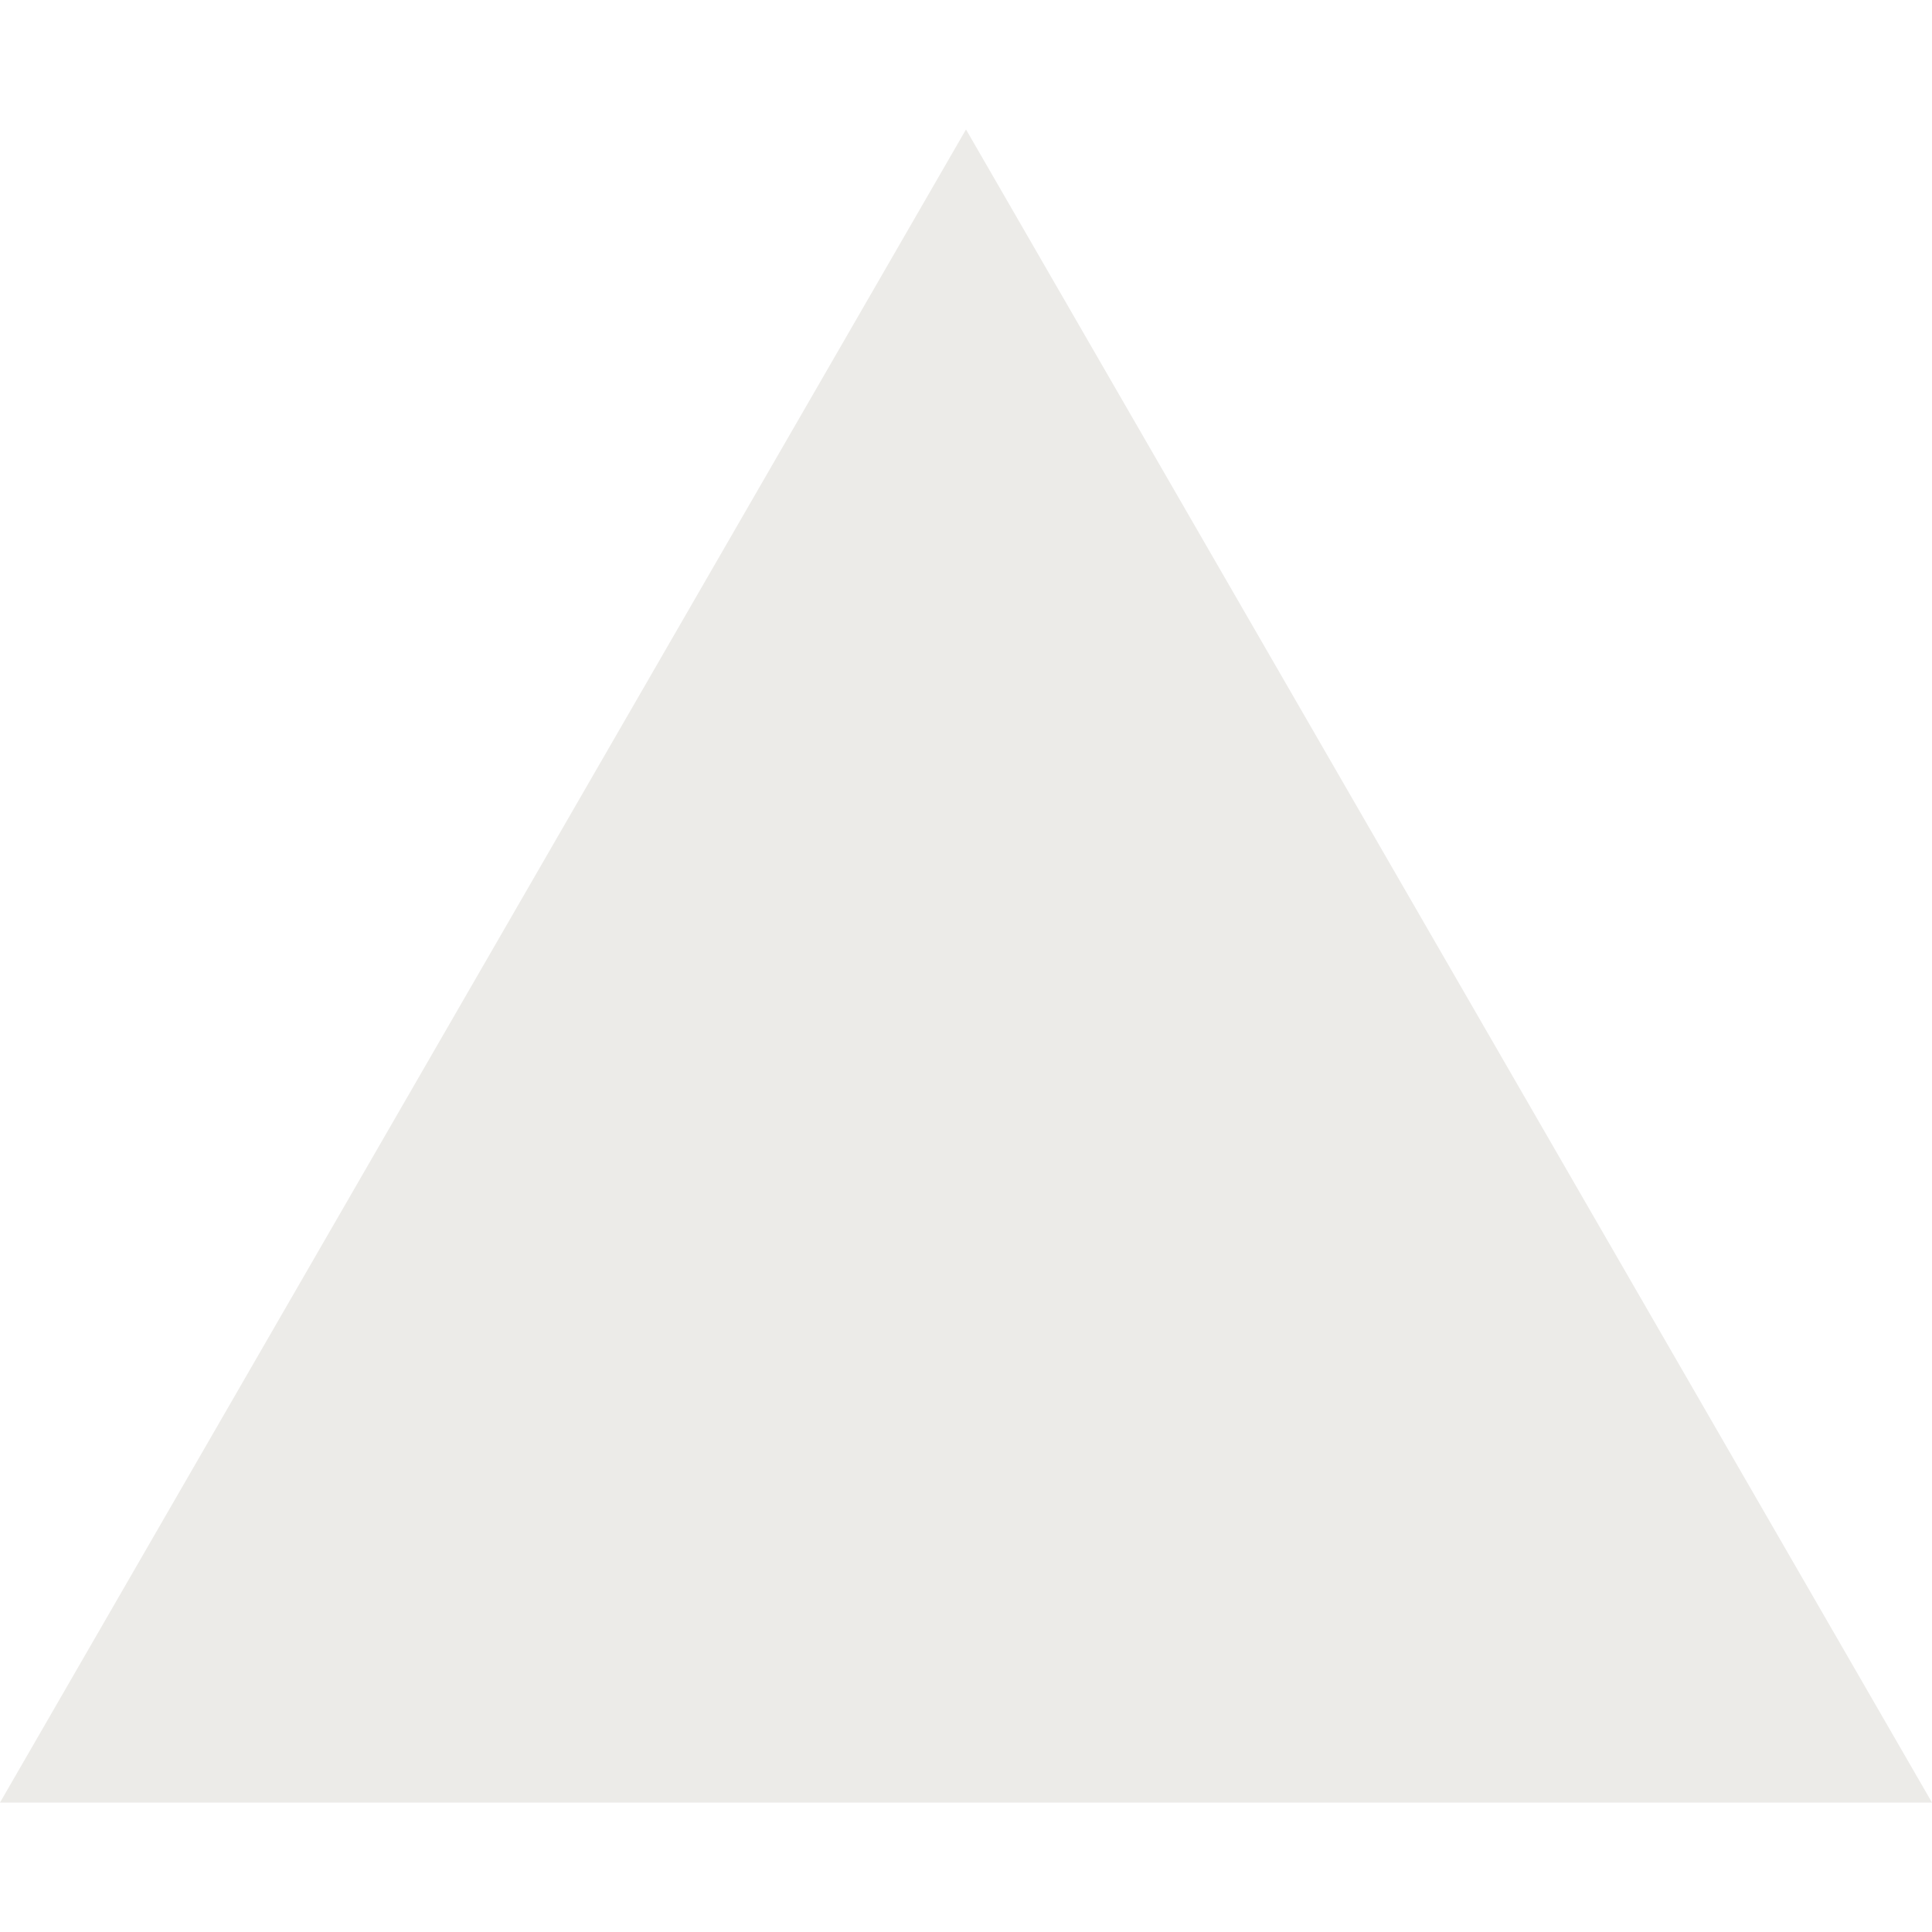
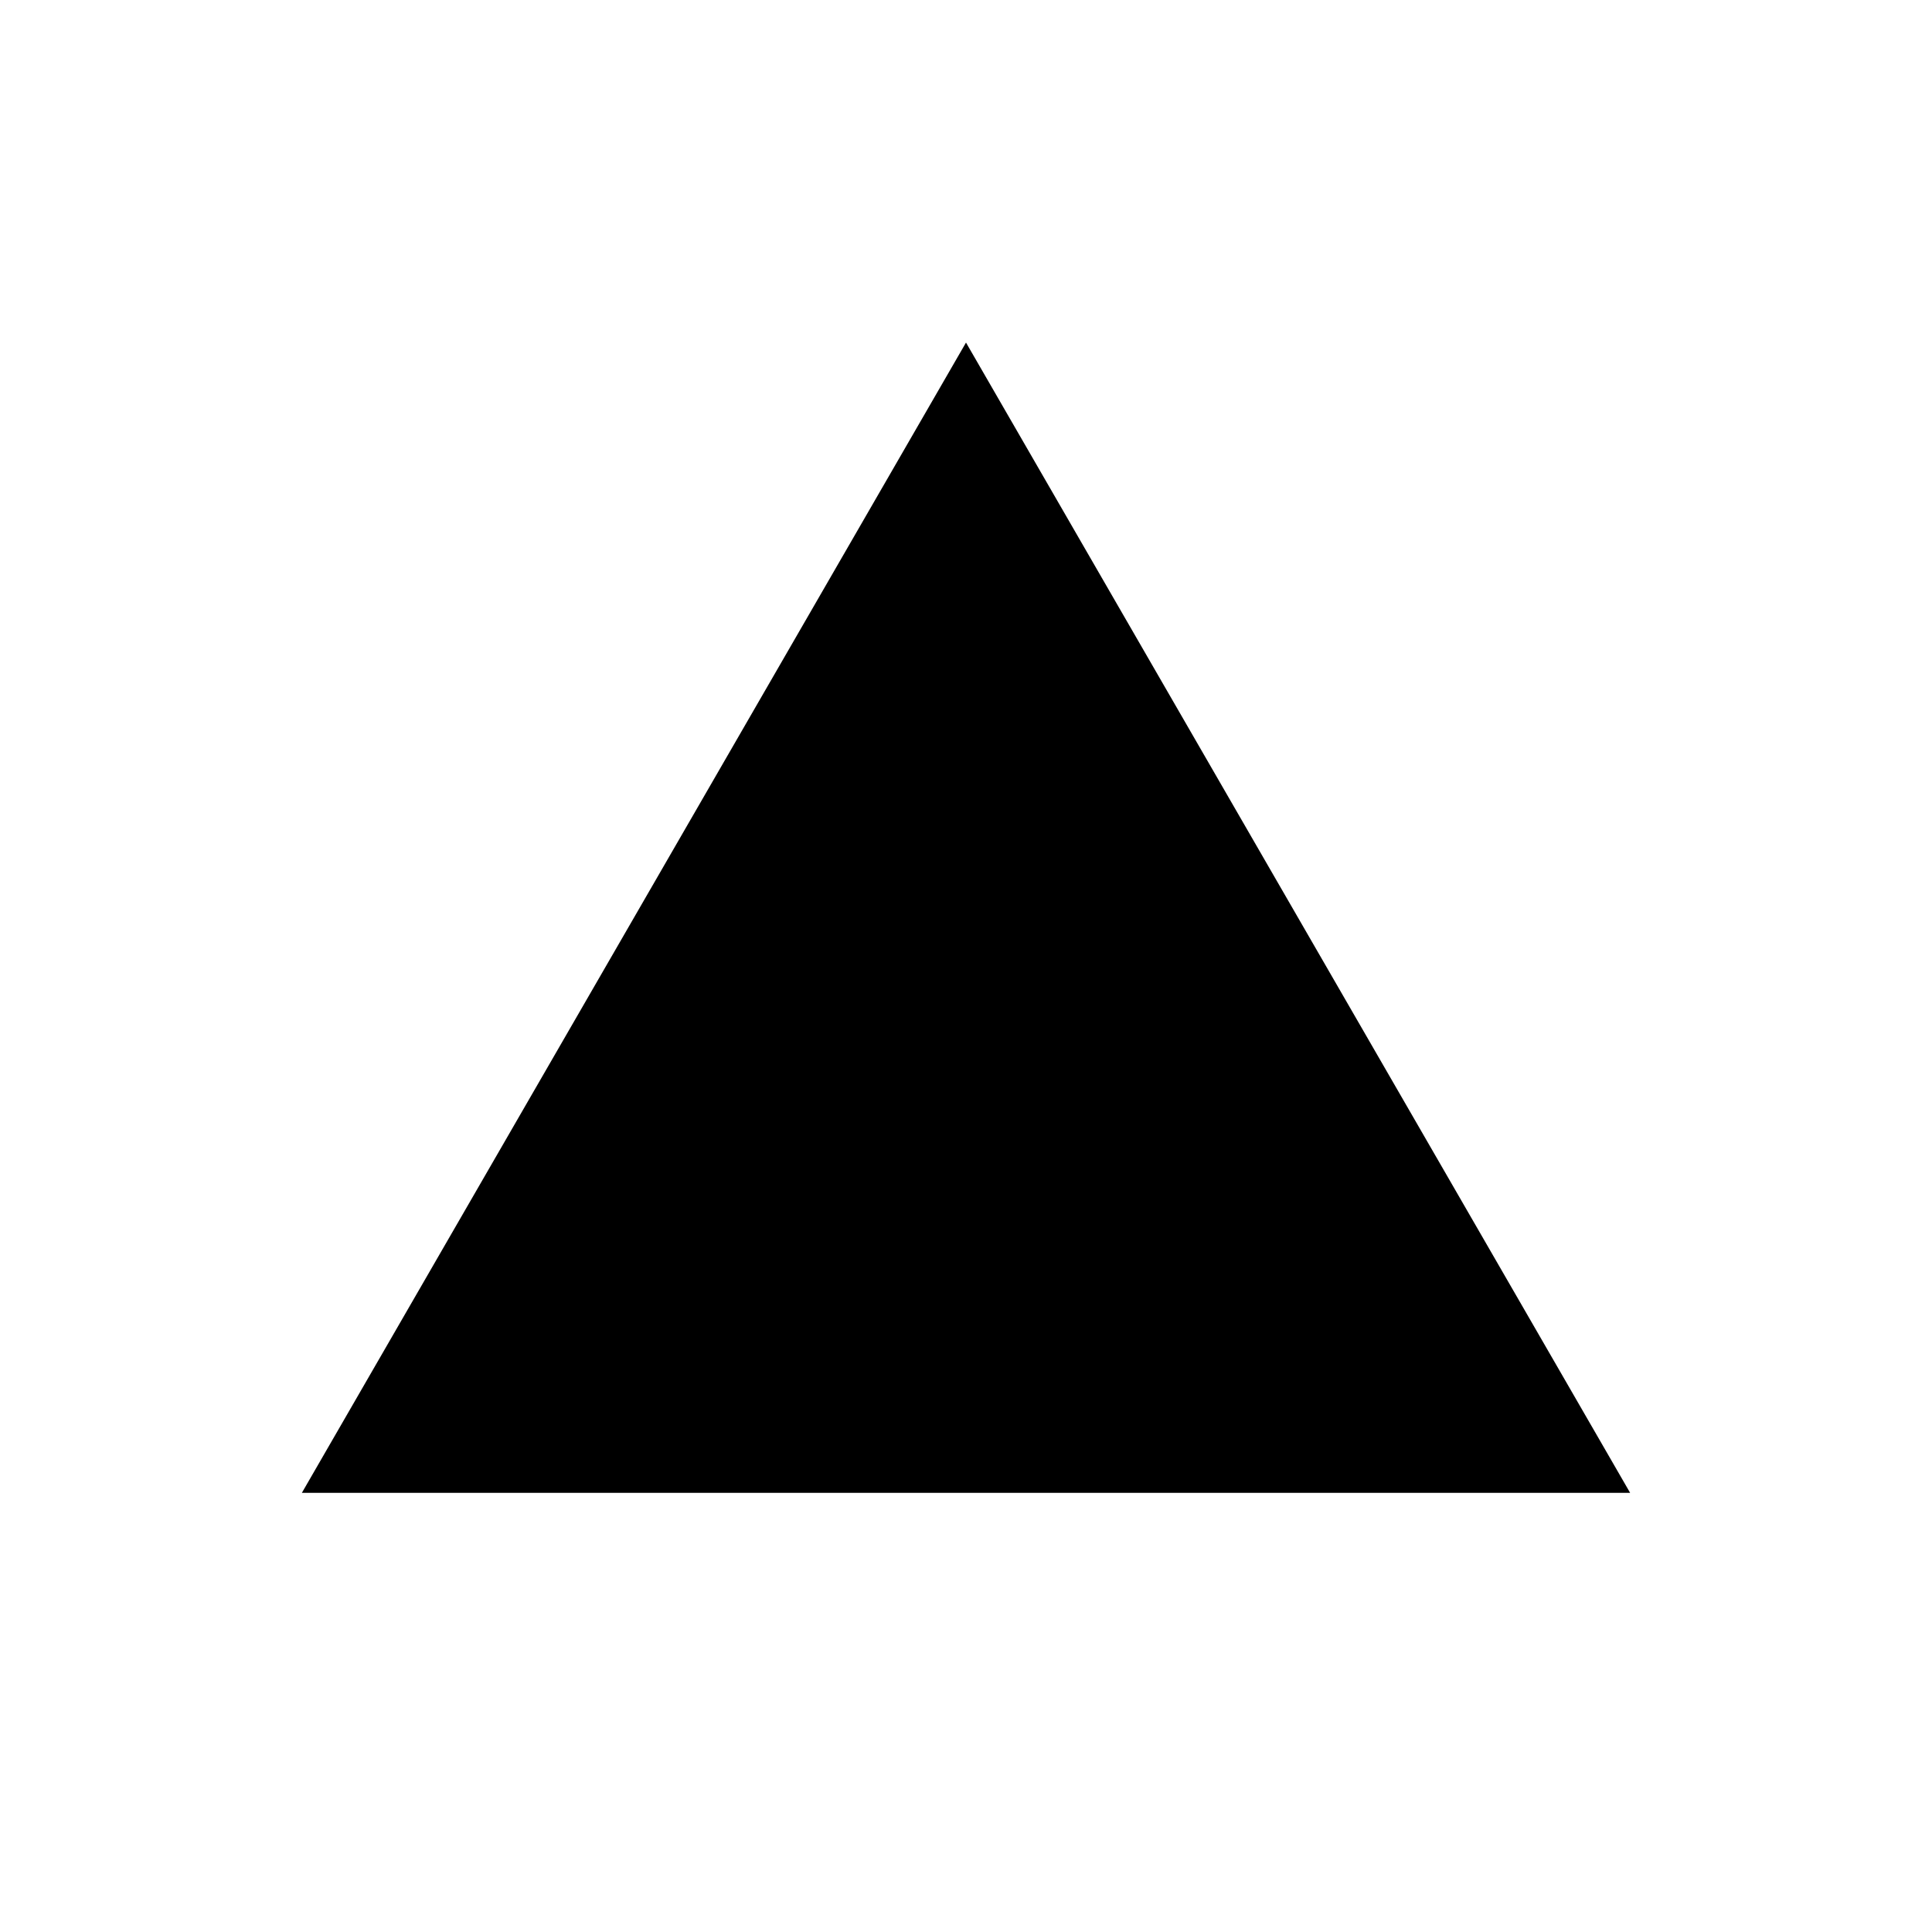
- <svg xmlns="http://www.w3.org/2000/svg" fill="#ecebe8" role="img" viewBox="0 0 24 24">
-   <path d="m12 1.608 12 20.784H0Z" />
+ <svg xmlns="http://www.w3.org/2000/svg" viewBox="0 0 24 24" fill="currentColor">
+   <g transform="translate(3.750 3.150) scale(0.6875)">
+     <path d="m12 1.608 12 20.784H0Z" />
+   </g>
</svg>
